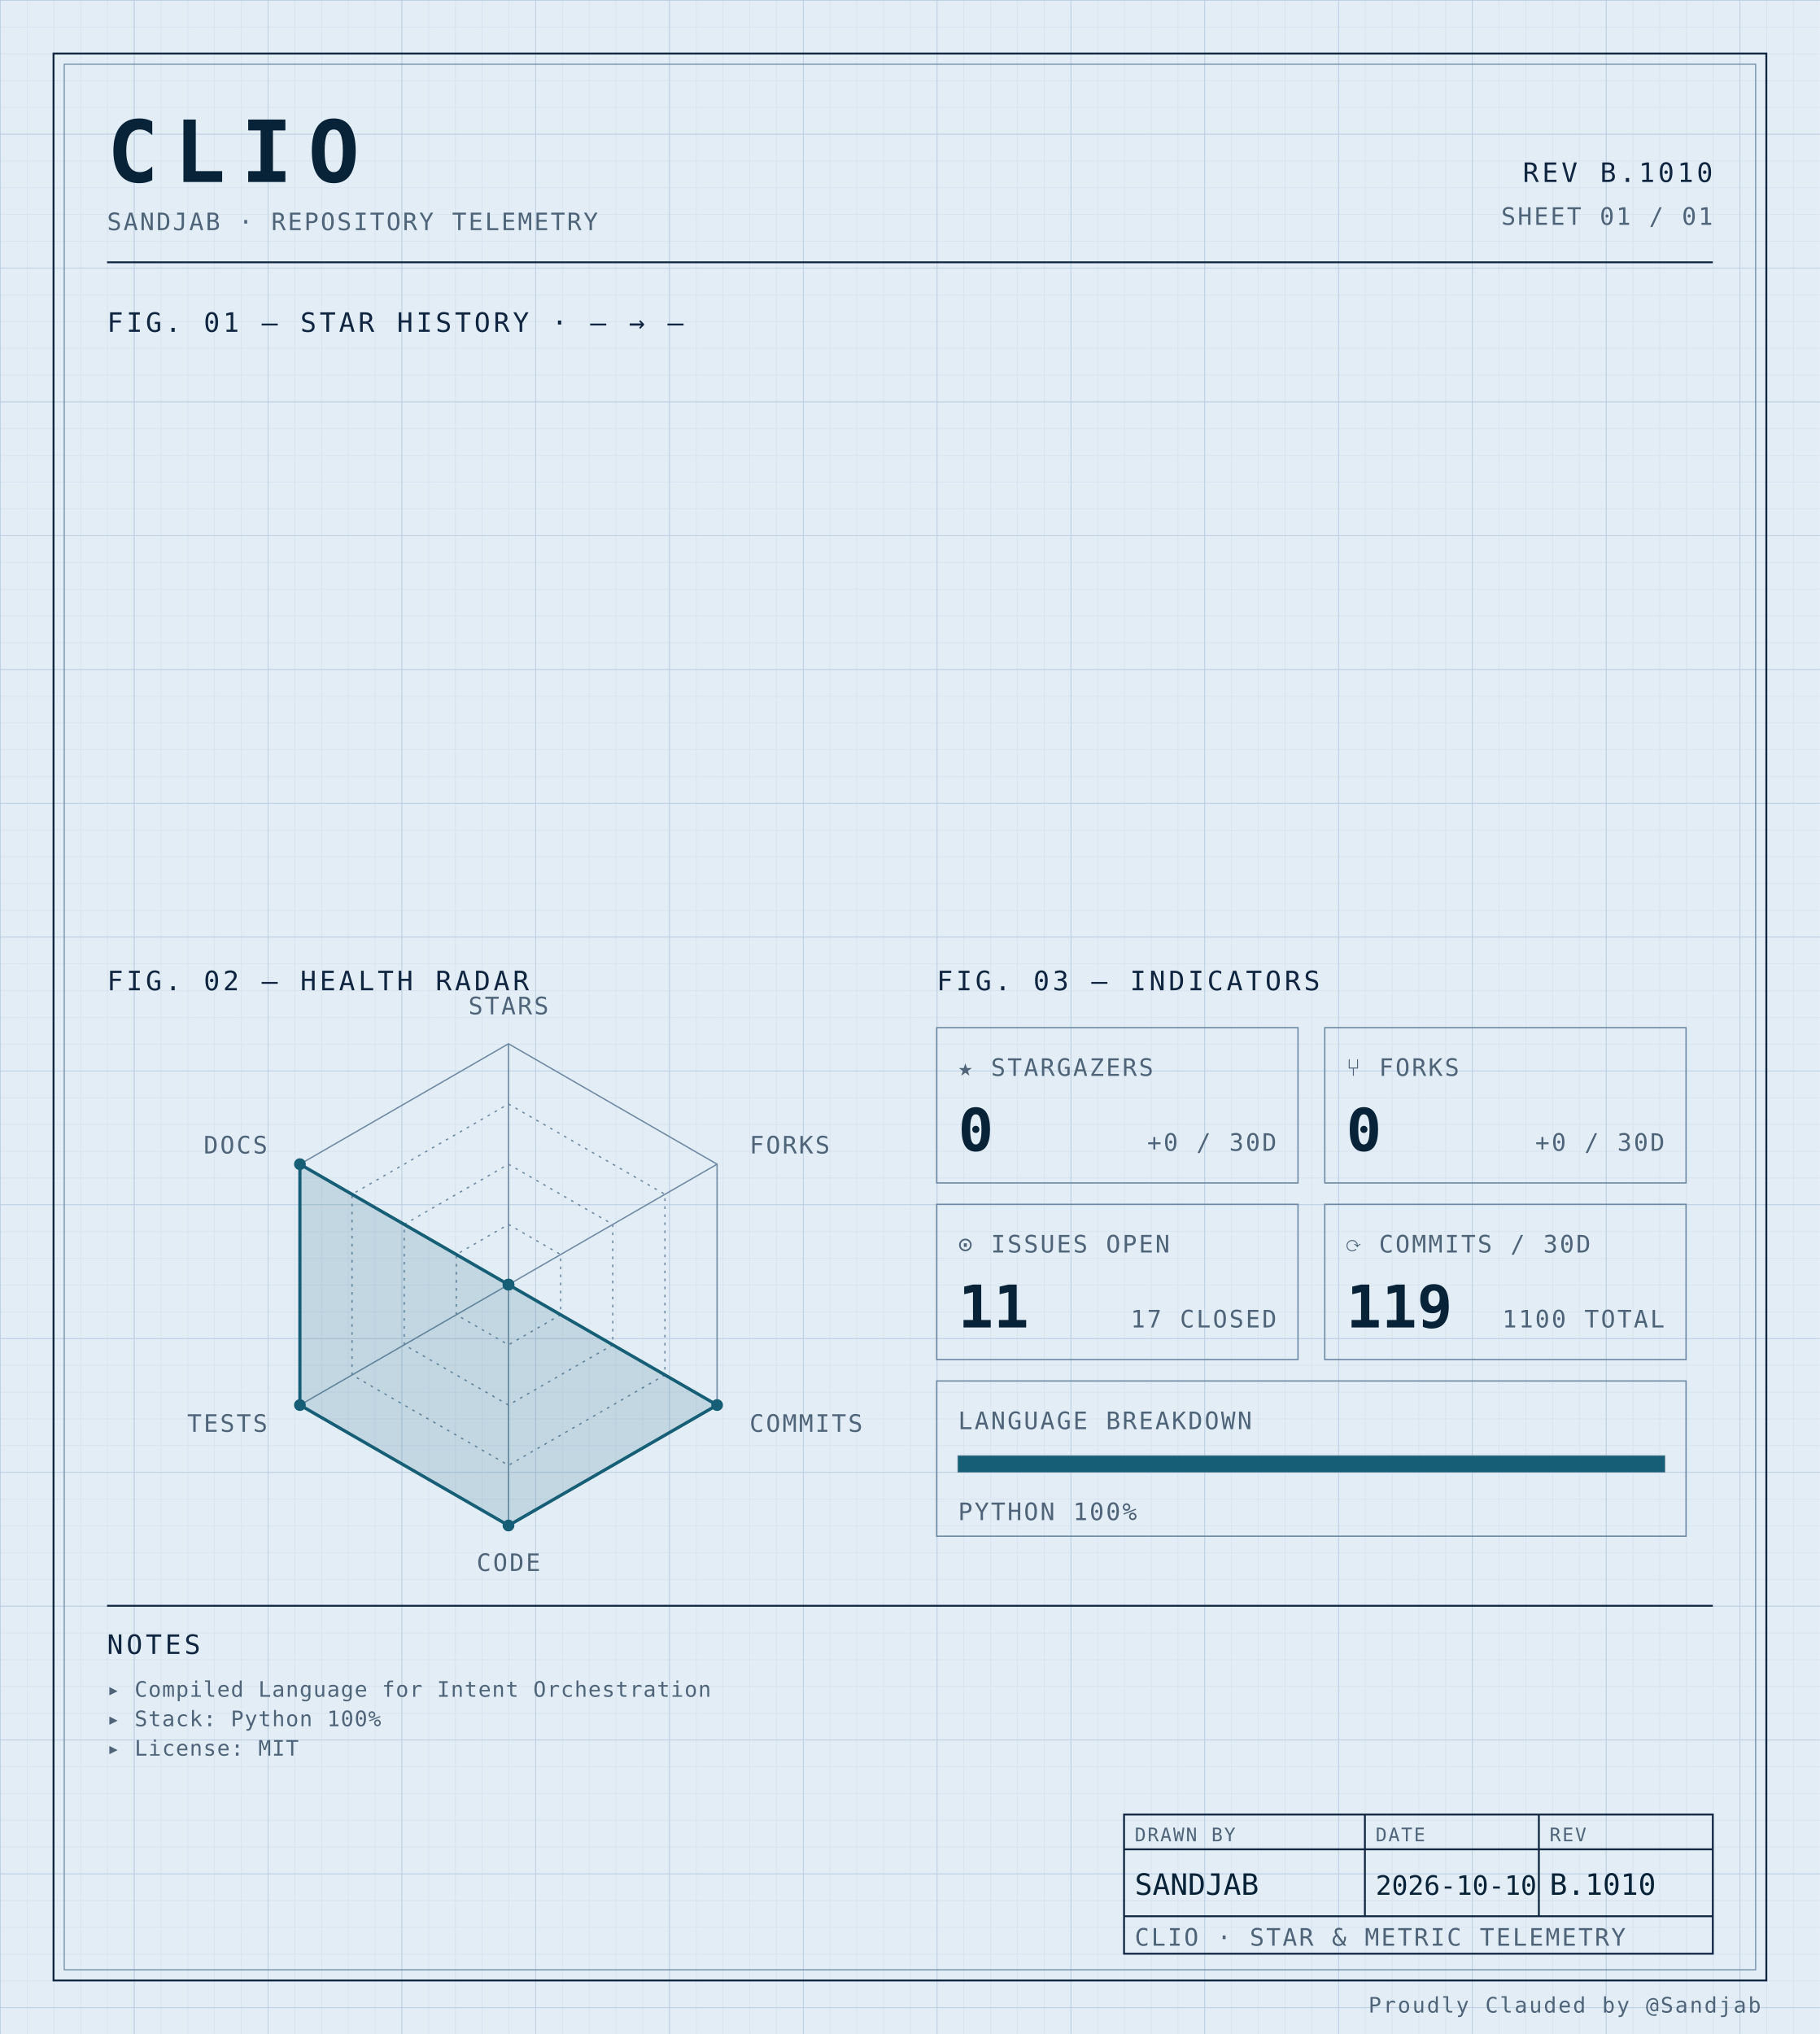
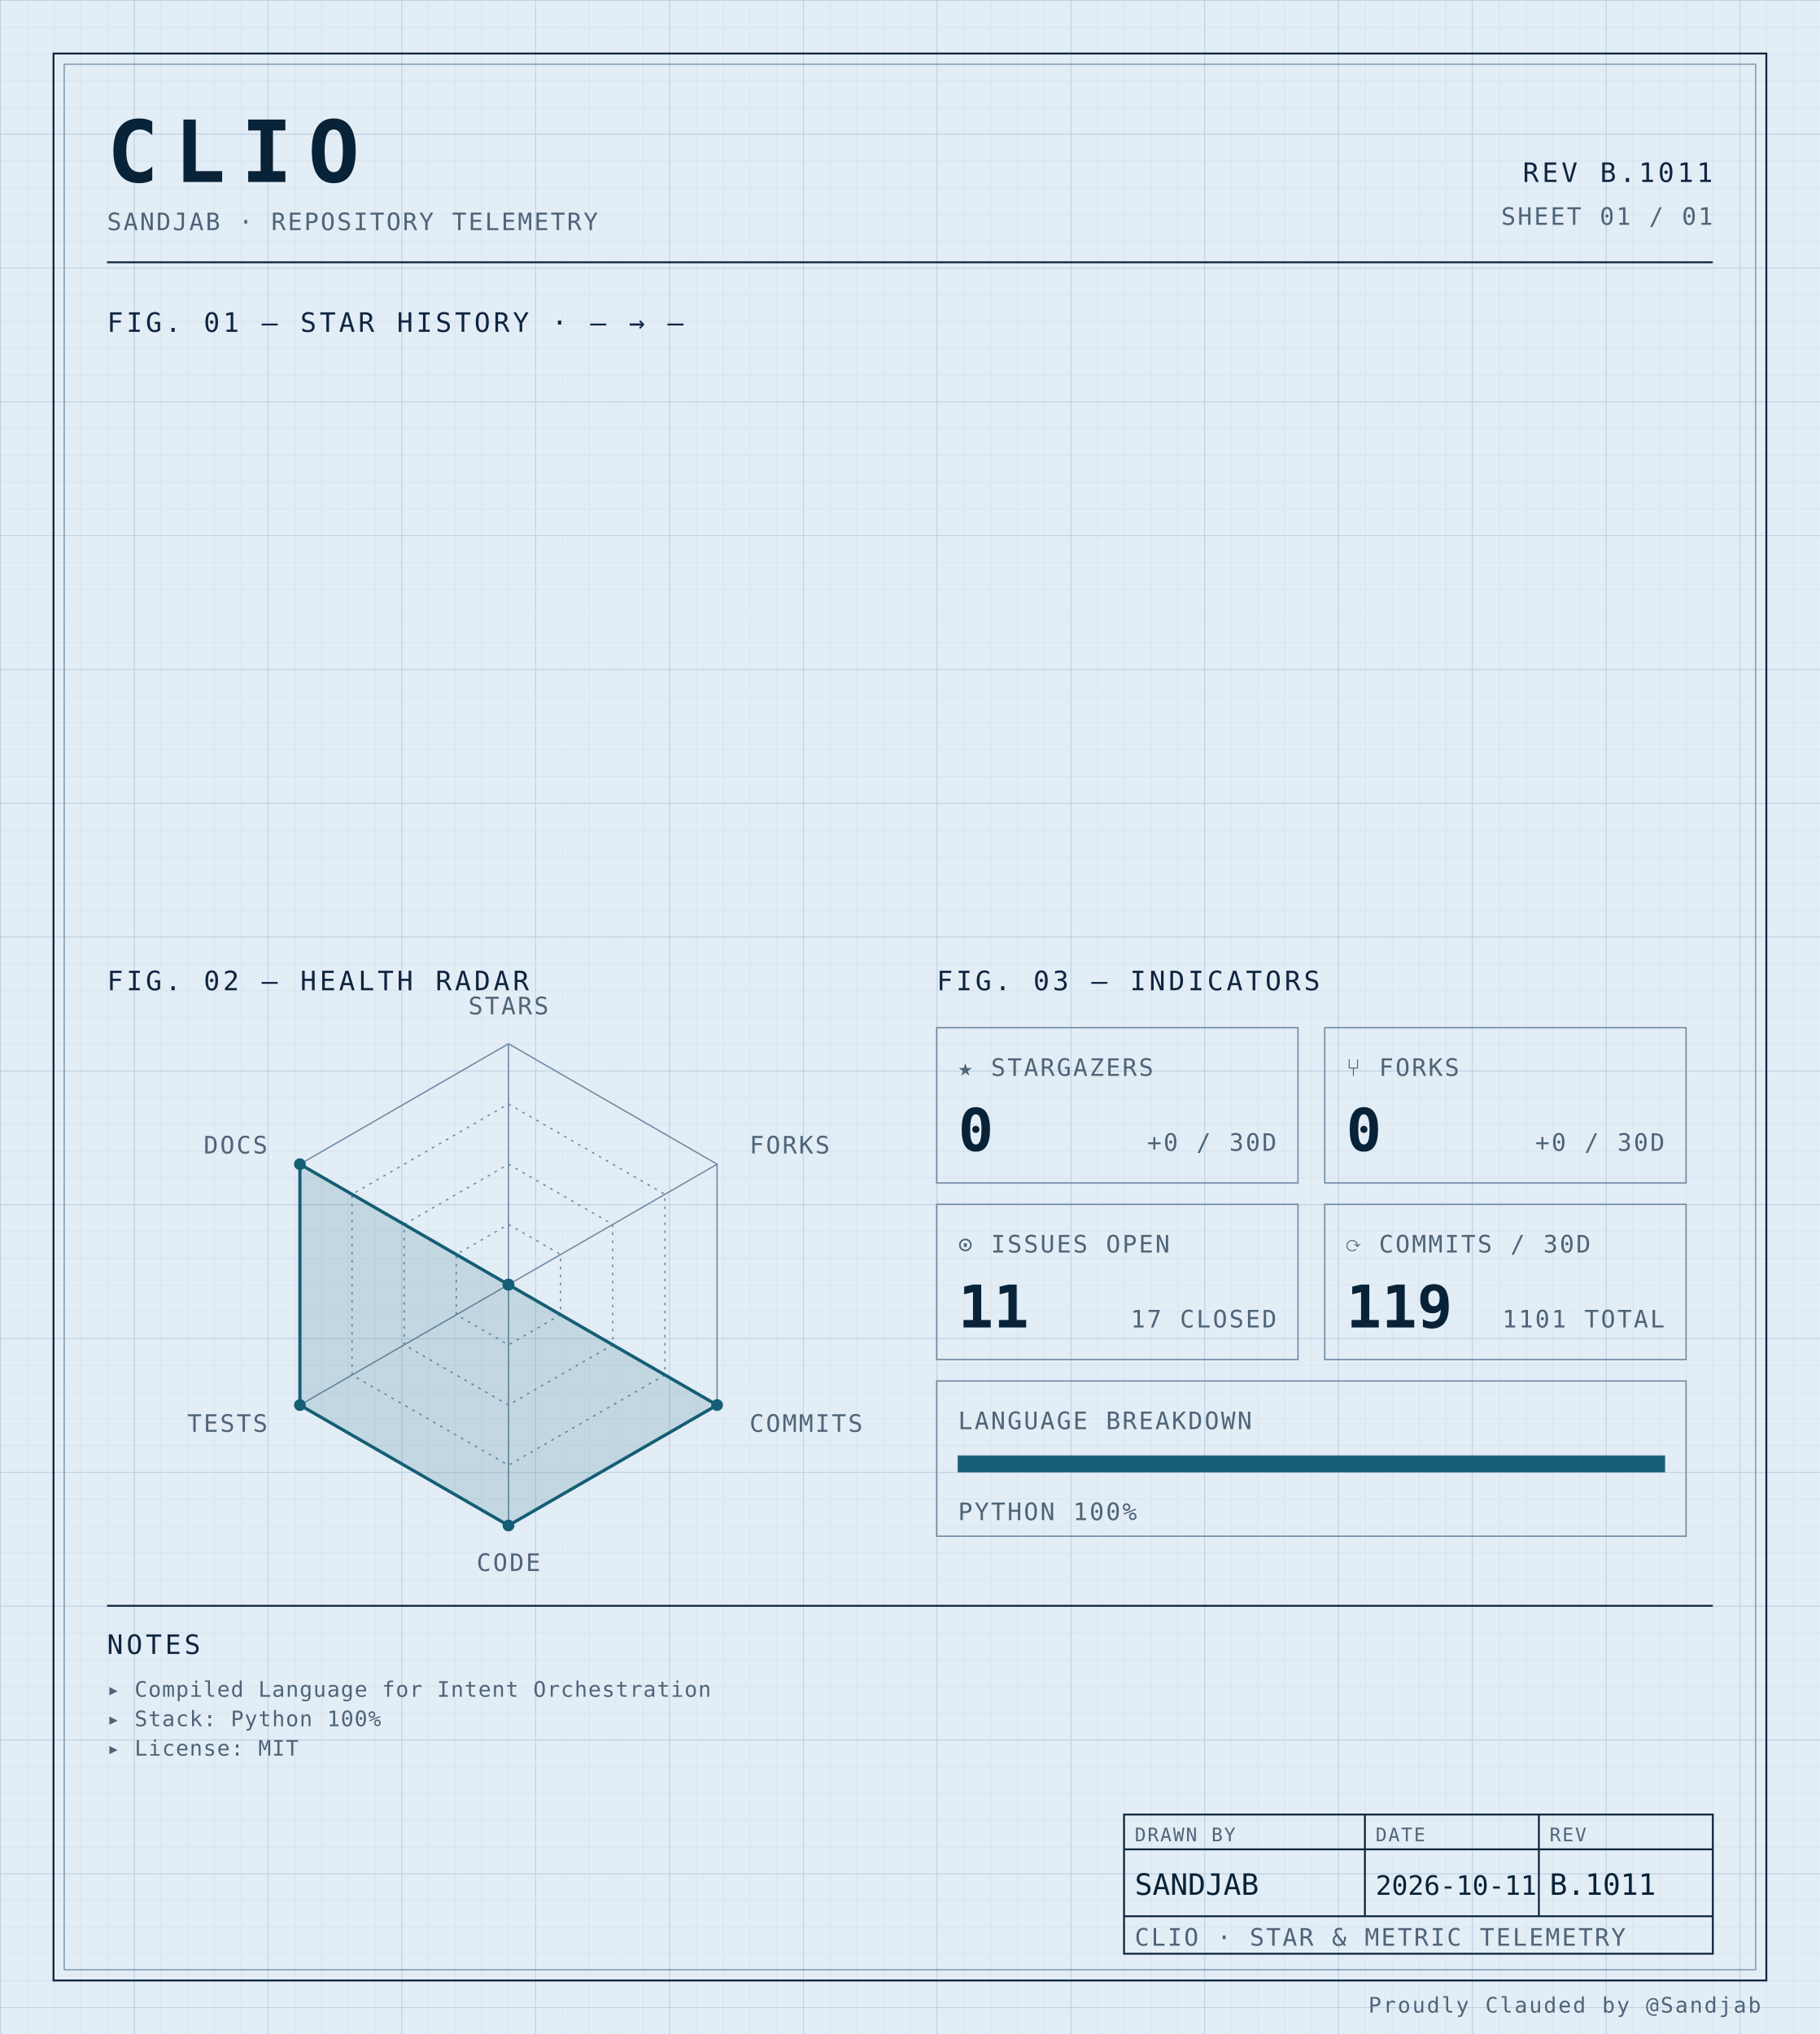
<svg xmlns="http://www.w3.org/2000/svg" width="100%" viewBox="0 0 680 760" role="img">
  <defs>
    <pattern id="grid-fine" width="10" height="10" patternUnits="userSpaceOnUse">
      <path d="M10 0H0V10" fill="none" stroke="#d4e0ec" stroke-width="0.4" />
    </pattern>
    <pattern id="grid-major" width="50" height="50" patternUnits="userSpaceOnUse">
      <path d="M50 0H0V50" fill="none" stroke="#b8cce0" stroke-width="0.5" />
    </pattern>
  </defs>
  <rect x="0" y="0" width="680" height="760" fill="#e3edf6" />
  <rect x="0" y="0" width="680" height="760" fill="url(#grid-fine)" />
  <rect x="0" y="0" width="680" height="760" fill="url(#grid-major)" />
  <rect x="20" y="20" width="640" height="720" fill="none" stroke="#0f2540" stroke-width="0.7" />
  <rect x="24" y="24" width="632" height="712" fill="none" stroke="#6f8aa3" stroke-width="0.4" />
  <text x="40" y="68" font-family="ui-monospace, 'SF Mono', 'JetBrains Mono', 'Cascadia Code', Consolas, monospace" font-size="32" font-weight="700" fill="#082338" text-anchor="start" letter-spacing="0.18em">CLIO</text>
  <text x="40" y="86" font-family="ui-monospace, 'SF Mono', 'JetBrains Mono', 'Cascadia Code', Consolas, monospace" font-size="9" font-weight="400" fill="#4f6478" text-anchor="start" letter-spacing="0.08em">SANDJAB · REPOSITORY TELEMETRY</text>
-   <text x="640" y="68" font-family="ui-monospace, 'SF Mono', 'JetBrains Mono', 'Cascadia Code', Consolas, monospace" font-size="10" font-weight="400" fill="#0f2540" text-anchor="end" letter-spacing="0.12em">REV B.1010</text>
+   <text x="640" y="68" font-family="ui-monospace, 'SF Mono', 'JetBrains Mono', 'Cascadia Code', Consolas, monospace" font-size="10" font-weight="400" fill="#0f2540" text-anchor="end" letter-spacing="0.12em">REV B.1011</text>
  <text x="640" y="84" font-family="ui-monospace, 'SF Mono', 'JetBrains Mono', 'Cascadia Code', Consolas, monospace" font-size="9" font-weight="400" fill="#4f6478" text-anchor="end" letter-spacing="0.08em">SHEET 01 / 01</text>
  <line x1="40" y1="98" x2="640" y2="98" stroke="#0f2540" stroke-width="0.7" />
  <text x="40" y="124" font-family="ui-monospace, 'SF Mono', 'JetBrains Mono', 'Cascadia Code', Consolas, monospace" font-size="10" font-weight="400" fill="#0f2540" text-anchor="start" letter-spacing="0.12em">FIG. 01 — STAR HISTORY · — → —</text>
  <text x="40" y="370" font-family="ui-monospace, 'SF Mono', 'JetBrains Mono', 'Cascadia Code', Consolas, monospace" font-size="10" font-weight="400" fill="#0f2540" text-anchor="start" letter-spacing="0.12em">FIG. 02 — HEALTH RADAR</text>
  <g transform="translate(190 480)">
    <polygon points="0.00,-90.00 77.94,-45.00 77.94,45.00 0.00,90.00 -77.94,45.00 -77.94,-45.00" fill="none" stroke="#6f8aa3" stroke-width="0.5" />
    <polygon points="0.00,-67.50 58.46,-33.75 58.46,33.75 0.00,67.50 -58.46,33.75 -58.46,-33.75" fill="none" stroke="#6f8aa3" stroke-width="0.5" stroke-dasharray="1,2" />
    <polygon points="0.00,-45.00 38.97,-22.50 38.97,22.50 0.00,45.00 -38.97,22.50 -38.97,-22.50" fill="none" stroke="#6f8aa3" stroke-width="0.5" stroke-dasharray="1,2" />
    <polygon points="0.00,-22.50 19.49,-11.25 19.49,11.25 0.00,22.50 -19.49,11.25 -19.49,-11.25" fill="none" stroke="#6f8aa3" stroke-width="0.5" stroke-dasharray="1,2" />
    <line x1="0" y1="0" x2="0.00" y2="-90.00" stroke="#6f8aa3" stroke-width="0.5" />
    <line x1="0" y1="0" x2="77.94" y2="-45.00" stroke="#6f8aa3" stroke-width="0.5" />
    <line x1="0" y1="0" x2="77.94" y2="45.00" stroke="#6f8aa3" stroke-width="0.5" />
    <line x1="0" y1="0" x2="0.00" y2="90.00" stroke="#6f8aa3" stroke-width="0.5" />
    <line x1="0" y1="0" x2="-77.94" y2="45.00" stroke="#6f8aa3" stroke-width="0.5" />
    <line x1="0" y1="0" x2="-77.94" y2="-45.00" stroke="#6f8aa3" stroke-width="0.5" />
    <polygon points="0.00,0.00 0.00,0.00 77.94,45.00 0.00,90.00 -77.94,45.00 -77.94,-45.00" fill="#155e75" fill-opacity="0.16" stroke="#155e75" stroke-width="1.2" />
    <circle cx="0.00" cy="0.00" r="2.2" fill="#155e75" />
    <circle cx="0.00" cy="0.00" r="2.2" fill="#155e75" />
    <circle cx="77.94" cy="45.00" r="2.2" fill="#155e75" />
    <circle cx="0.00" cy="90.00" r="2.2" fill="#155e75" />
    <circle cx="-77.94" cy="45.00" r="2.2" fill="#155e75" />
    <circle cx="-77.94" cy="-45.00" r="2.2" fill="#155e75" />
    <text x="6.3681633555662356e-15" y="-101" font-family="ui-monospace, 'SF Mono', 'JetBrains Mono', 'Cascadia Code', Consolas, monospace" font-size="9" font-weight="400" fill="#4f6478" text-anchor="middle" letter-spacing="0.08em">STARS</text>
    <text x="90.067" y="-49" font-family="ui-monospace, 'SF Mono', 'JetBrains Mono', 'Cascadia Code', Consolas, monospace" font-size="9" font-weight="400" fill="#4f6478" text-anchor="start" letter-spacing="0.08em">FORKS</text>
    <text x="90.067" y="55" font-family="ui-monospace, 'SF Mono', 'JetBrains Mono', 'Cascadia Code', Consolas, monospace" font-size="9" font-weight="400" fill="#4f6478" text-anchor="start" letter-spacing="0.08em">COMMITS</text>
    <text x="6.3681633555662356e-15" y="107" font-family="ui-monospace, 'SF Mono', 'JetBrains Mono', 'Cascadia Code', Consolas, monospace" font-size="9" font-weight="400" fill="#4f6478" text-anchor="middle" letter-spacing="0.08em">CODE</text>
    <text x="-90.067" y="55" font-family="ui-monospace, 'SF Mono', 'JetBrains Mono', 'Cascadia Code', Consolas, monospace" font-size="9" font-weight="400" fill="#4f6478" text-anchor="end" letter-spacing="0.08em">TESTS</text>
    <text x="-90.067" y="-49" font-family="ui-monospace, 'SF Mono', 'JetBrains Mono', 'Cascadia Code', Consolas, monospace" font-size="9" font-weight="400" fill="#4f6478" text-anchor="end" letter-spacing="0.08em">DOCS</text>
  </g>
  <text x="350" y="370" font-family="ui-monospace, 'SF Mono', 'JetBrains Mono', 'Cascadia Code', Consolas, monospace" font-size="10" font-weight="400" fill="#0f2540" text-anchor="start" letter-spacing="0.12em">FIG. 03 — INDICATORS</text>
  <rect x="350" y="384" width="135" height="58" fill="none" stroke="#6f8aa3" stroke-width="0.5" />
  <text x="358" y="402" font-family="ui-monospace, 'SF Mono', 'JetBrains Mono', 'Cascadia Code', Consolas, monospace" font-size="9" font-weight="400" fill="#4f6478" text-anchor="start" letter-spacing="0.08em">★ STARGAZERS</text>
  <text x="358" y="430" font-family="ui-monospace, 'SF Mono', 'JetBrains Mono', 'Cascadia Code', Consolas, monospace" font-size="22" font-weight="700" fill="#082338" text-anchor="start" letter-spacing="normal">0</text>
  <text x="477" y="430" font-family="ui-monospace, 'SF Mono', 'JetBrains Mono', 'Cascadia Code', Consolas, monospace" font-size="9" font-weight="400" fill="#4f6478" text-anchor="end" letter-spacing="0.08em">+0 / 30D</text>
  <rect x="495" y="384" width="135" height="58" fill="none" stroke="#6f8aa3" stroke-width="0.5" />
  <text x="503" y="402" font-family="ui-monospace, 'SF Mono', 'JetBrains Mono', 'Cascadia Code', Consolas, monospace" font-size="9" font-weight="400" fill="#4f6478" text-anchor="start" letter-spacing="0.08em">⑂ FORKS</text>
  <text x="503" y="430" font-family="ui-monospace, 'SF Mono', 'JetBrains Mono', 'Cascadia Code', Consolas, monospace" font-size="22" font-weight="700" fill="#082338" text-anchor="start" letter-spacing="normal">0</text>
  <text x="622" y="430" font-family="ui-monospace, 'SF Mono', 'JetBrains Mono', 'Cascadia Code', Consolas, monospace" font-size="9" font-weight="400" fill="#4f6478" text-anchor="end" letter-spacing="0.08em">+0 / 30D</text>
  <rect x="350" y="450" width="135" height="58" fill="none" stroke="#6f8aa3" stroke-width="0.5" />
  <text x="358" y="468" font-family="ui-monospace, 'SF Mono', 'JetBrains Mono', 'Cascadia Code', Consolas, monospace" font-size="9" font-weight="400" fill="#4f6478" text-anchor="start" letter-spacing="0.08em">⊙ ISSUES OPEN</text>
  <text x="358" y="496" font-family="ui-monospace, 'SF Mono', 'JetBrains Mono', 'Cascadia Code', Consolas, monospace" font-size="22" font-weight="700" fill="#082338" text-anchor="start" letter-spacing="normal">11</text>
  <text x="477" y="496" font-family="ui-monospace, 'SF Mono', 'JetBrains Mono', 'Cascadia Code', Consolas, monospace" font-size="9" font-weight="400" fill="#4f6478" text-anchor="end" letter-spacing="0.08em">17 CLOSED</text>
  <rect x="495" y="450" width="135" height="58" fill="none" stroke="#6f8aa3" stroke-width="0.5" />
  <text x="503" y="468" font-family="ui-monospace, 'SF Mono', 'JetBrains Mono', 'Cascadia Code', Consolas, monospace" font-size="9" font-weight="400" fill="#4f6478" text-anchor="start" letter-spacing="0.08em">⟳ COMMITS / 30D</text>
  <text x="503" y="496" font-family="ui-monospace, 'SF Mono', 'JetBrains Mono', 'Cascadia Code', Consolas, monospace" font-size="22" font-weight="700" fill="#082338" text-anchor="start" letter-spacing="normal">119</text>
-   <text x="622" y="496" font-family="ui-monospace, 'SF Mono', 'JetBrains Mono', 'Cascadia Code', Consolas, monospace" font-size="9" font-weight="400" fill="#4f6478" text-anchor="end" letter-spacing="0.08em">1100 TOTAL</text>
+   <text x="622" y="496" font-family="ui-monospace, 'SF Mono', 'JetBrains Mono', 'Cascadia Code', Consolas, monospace" font-size="9" font-weight="400" fill="#4f6478" text-anchor="end" letter-spacing="0.08em">1101 TOTAL</text>
  <rect x="350" y="516" width="280" height="58" fill="none" stroke="#6f8aa3" stroke-width="0.5" />
  <text x="358" y="534" font-family="ui-monospace, 'SF Mono', 'JetBrains Mono', 'Cascadia Code', Consolas, monospace" font-size="9" font-weight="400" fill="#4f6478" text-anchor="start" letter-spacing="0.08em">LANGUAGE BREAKDOWN</text>
  <rect x="358" y="544" width="264" height="6" fill="none" stroke="#6f8aa3" stroke-width="0.5" />
  <rect x="358" y="544" width="264.00" height="6" fill="#155e75" />
  <text x="358" y="568" font-family="ui-monospace, 'SF Mono', 'JetBrains Mono', 'Cascadia Code', Consolas, monospace" font-size="9" font-weight="400" fill="#4f6478" text-anchor="start" letter-spacing="0.08em">PYTHON 100%</text>
  <line x1="40" y1="600" x2="640" y2="600" stroke="#0f2540" stroke-width="0.7" />
  <text x="40" y="618" font-family="ui-monospace, 'SF Mono', 'JetBrains Mono', 'Cascadia Code', Consolas, monospace" font-size="10" font-weight="400" fill="#0f2540" text-anchor="start" letter-spacing="0.12em">NOTES</text>
  <text x="40" y="634" font-family="ui-monospace, 'SF Mono', 'JetBrains Mono', 'Cascadia Code', Consolas, monospace" font-size="8" font-weight="400" fill="#4f6478" text-anchor="start" letter-spacing="0.04em">▸ Compiled Language for Intent Orchestration</text>
  <text x="40" y="645" font-family="ui-monospace, 'SF Mono', 'JetBrains Mono', 'Cascadia Code', Consolas, monospace" font-size="8" font-weight="400" fill="#4f6478" text-anchor="start" letter-spacing="0.04em">▸ Stack: Python 100%</text>
  <text x="40" y="656" font-family="ui-monospace, 'SF Mono', 'JetBrains Mono', 'Cascadia Code', Consolas, monospace" font-size="8" font-weight="400" fill="#4f6478" text-anchor="start" letter-spacing="0.04em">▸ License: MIT</text>
  <rect x="420" y="678" width="220" height="52" fill="none" stroke="#0f2540" stroke-width="0.7" />
  <line x1="420" y1="691" x2="640" y2="691" stroke="#0f2540" stroke-width="0.7" />
  <line x1="420" y1="716" x2="640" y2="716" stroke="#0f2540" stroke-width="0.7" />
  <line x1="510" y1="678" x2="510" y2="716" stroke="#0f2540" stroke-width="0.7" />
  <line x1="575" y1="678" x2="575" y2="716" stroke="#0f2540" stroke-width="0.7" />
  <text x="424" y="688" font-family="ui-monospace, 'SF Mono', 'JetBrains Mono', 'Cascadia Code', Consolas, monospace" font-size="7" font-weight="400" fill="#4f6478" text-anchor="start" letter-spacing="0.08em">DRAWN BY</text>
  <text x="514" y="688" font-family="ui-monospace, 'SF Mono', 'JetBrains Mono', 'Cascadia Code', Consolas, monospace" font-size="7" font-weight="400" fill="#4f6478" text-anchor="start" letter-spacing="0.08em">DATE</text>
  <text x="579" y="688" font-family="ui-monospace, 'SF Mono', 'JetBrains Mono', 'Cascadia Code', Consolas, monospace" font-size="7" font-weight="400" fill="#4f6478" text-anchor="start" letter-spacing="0.08em">REV</text>
  <text x="424" y="708" font-family="ui-monospace, 'SF Mono', 'JetBrains Mono', 'Cascadia Code', Consolas, monospace" font-size="11" font-weight="400" fill="#082338" text-anchor="start" letter-spacing="normal">SANDJAB</text>
-   <text x="514" y="708" font-family="ui-monospace, 'SF Mono', 'JetBrains Mono', 'Cascadia Code', Consolas, monospace" font-size="10" font-weight="400" fill="#082338" text-anchor="start" letter-spacing="normal">2026-10-10</text>
-   <text x="579" y="708" font-family="ui-monospace, 'SF Mono', 'JetBrains Mono', 'Cascadia Code', Consolas, monospace" font-size="11" font-weight="400" fill="#082338" text-anchor="start" letter-spacing="normal">B.1010</text>
+   <text x="514" y="708" font-family="ui-monospace, 'SF Mono', 'JetBrains Mono', 'Cascadia Code', Consolas, monospace" font-size="10" font-weight="400" fill="#082338" text-anchor="start" letter-spacing="normal">2026-10-11</text>
+   <text x="579" y="708" font-family="ui-monospace, 'SF Mono', 'JetBrains Mono', 'Cascadia Code', Consolas, monospace" font-size="11" font-weight="400" fill="#082338" text-anchor="start" letter-spacing="normal">B.1011</text>
  <text x="424" y="727" font-family="ui-monospace, 'SF Mono', 'JetBrains Mono', 'Cascadia Code', Consolas, monospace" font-size="9" font-weight="400" fill="#4f6478" text-anchor="start" letter-spacing="0.08em">CLIO · STAR &amp; METRIC TELEMETRY</text>
  <text x="658" y="752" font-family="ui-monospace, 'SF Mono', 'JetBrains Mono', 'Cascadia Code', Consolas, monospace" font-size="8" font-weight="400" fill="#4f6478" text-anchor="end" letter-spacing="0.08em">Proudly Clauded by @Sandjab</text>
</svg>
